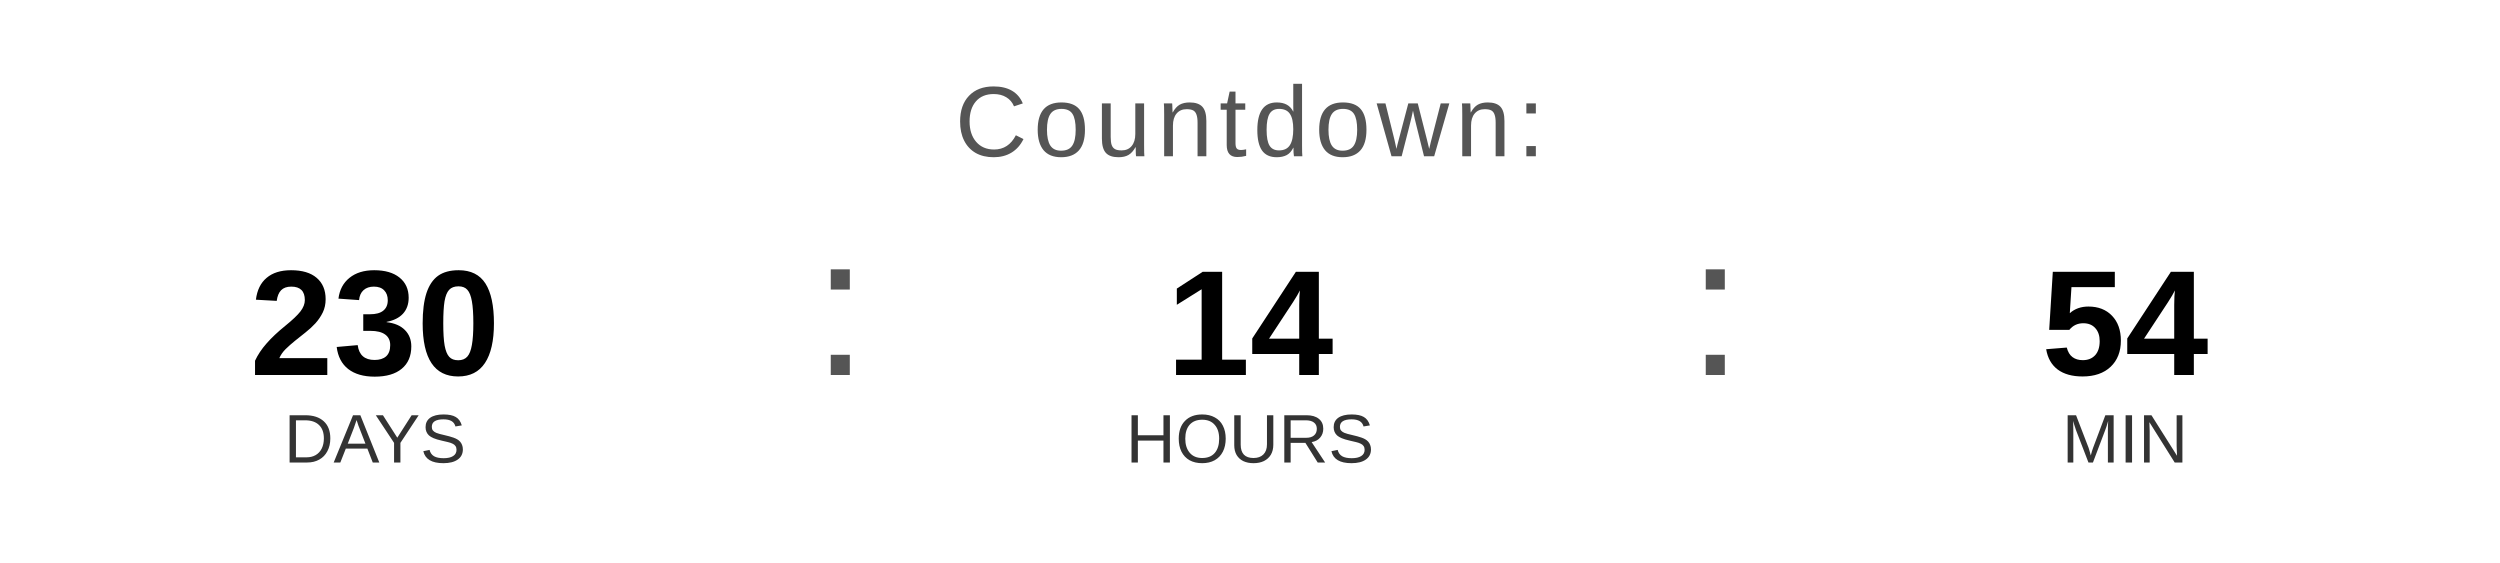
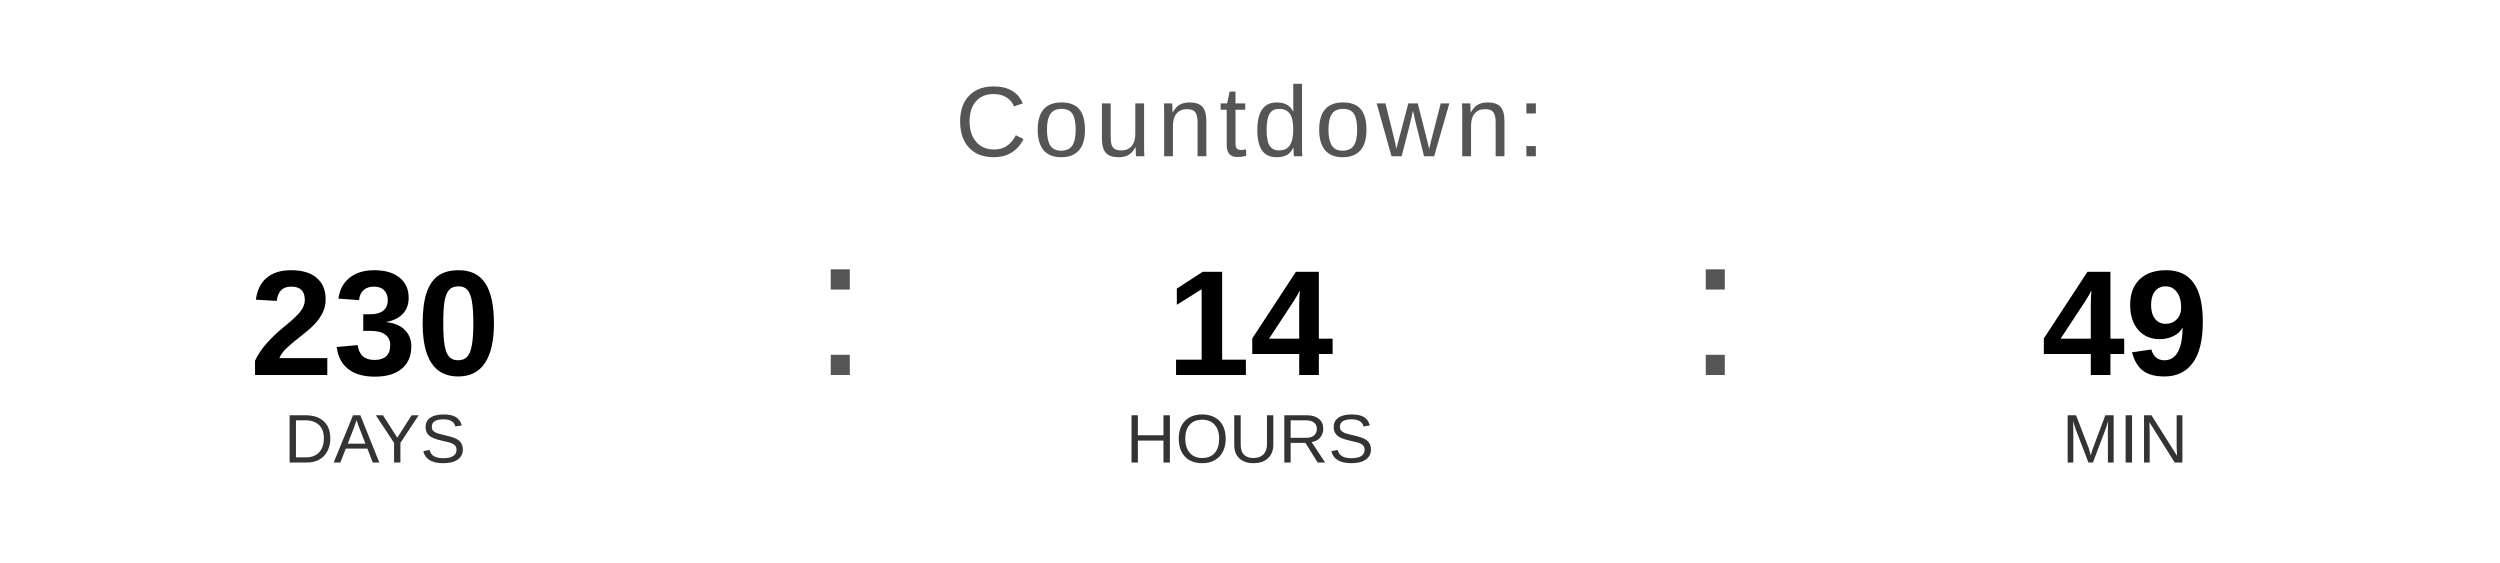
<svg xmlns="http://www.w3.org/2000/svg" width="400" height="90" viewBox="0 0 400 90">
  <text x="200" y="25" font-family="Arial, Helvetica, sans-serif" font-size="16" fill="#555555" text-anchor="middle" letter-spacing="1">
    Countdown:
  </text>
  <text x="60" y="60" font-family="Arial, Helvetica, sans-serif" font-size="24" font-weight="bold" fill="#000000" text-anchor="middle">230</text>
  <text x="60" y="74" font-family="Arial, Helvetica, sans-serif" font-size="11" fill="#333333" text-anchor="middle">DAYS</text>
  <text x="130" y="60" font-family="Arial, sans-serif" font-size="32" fill="#555555">:</text>
  <text x="200" y="60" font-family="Arial, Helvetica, sans-serif" font-size="24" font-weight="bold" fill="#000000" text-anchor="middle">14</text>
  <text x="200" y="74" font-family="Arial, Helvetica, sans-serif" font-size="11" fill="#333333" text-anchor="middle">HOURS</text>
  <text x="270" y="60" font-family="Arial, sans-serif" font-size="32" fill="#555555">:</text>
-   <text x="340" y="60" font-family="Arial, Helvetica, sans-serif" font-size="24" font-weight="bold" fill="#000000" text-anchor="middle">54</text>
+   <text x="340" y="60" font-family="Arial, Helvetica, sans-serif" font-size="24" font-weight="bold" fill="#000000" text-anchor="middle">49</text>
  <text x="340" y="74" font-family="Arial, Helvetica, sans-serif" font-size="11" fill="#333333" text-anchor="middle">MIN</text>
</svg>
